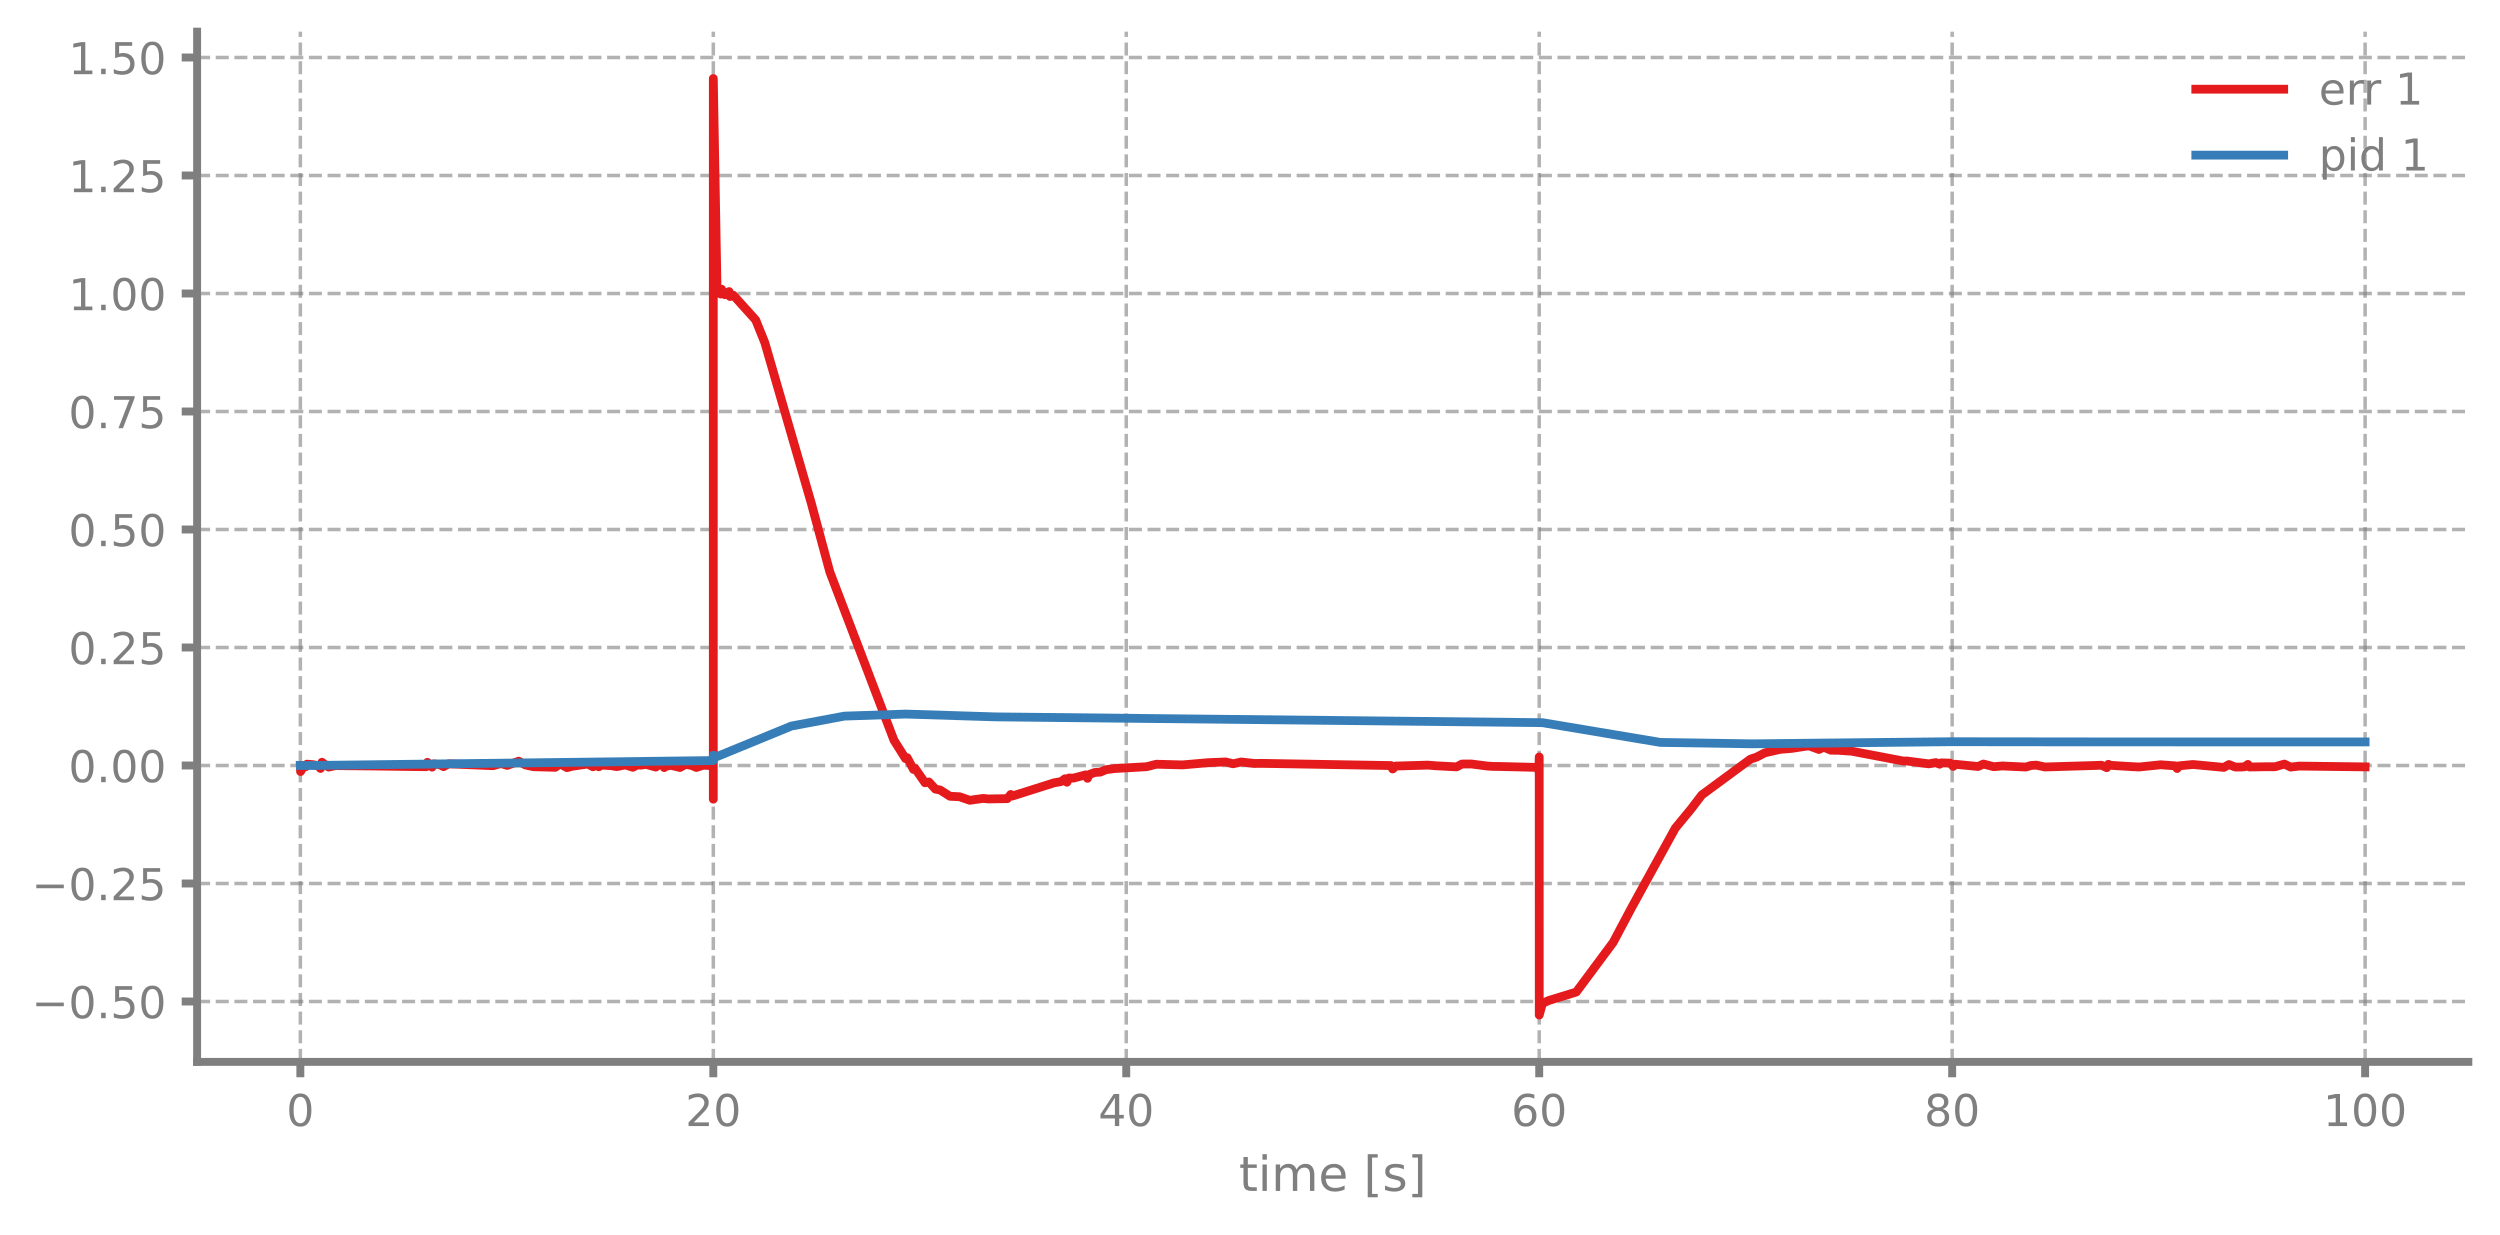
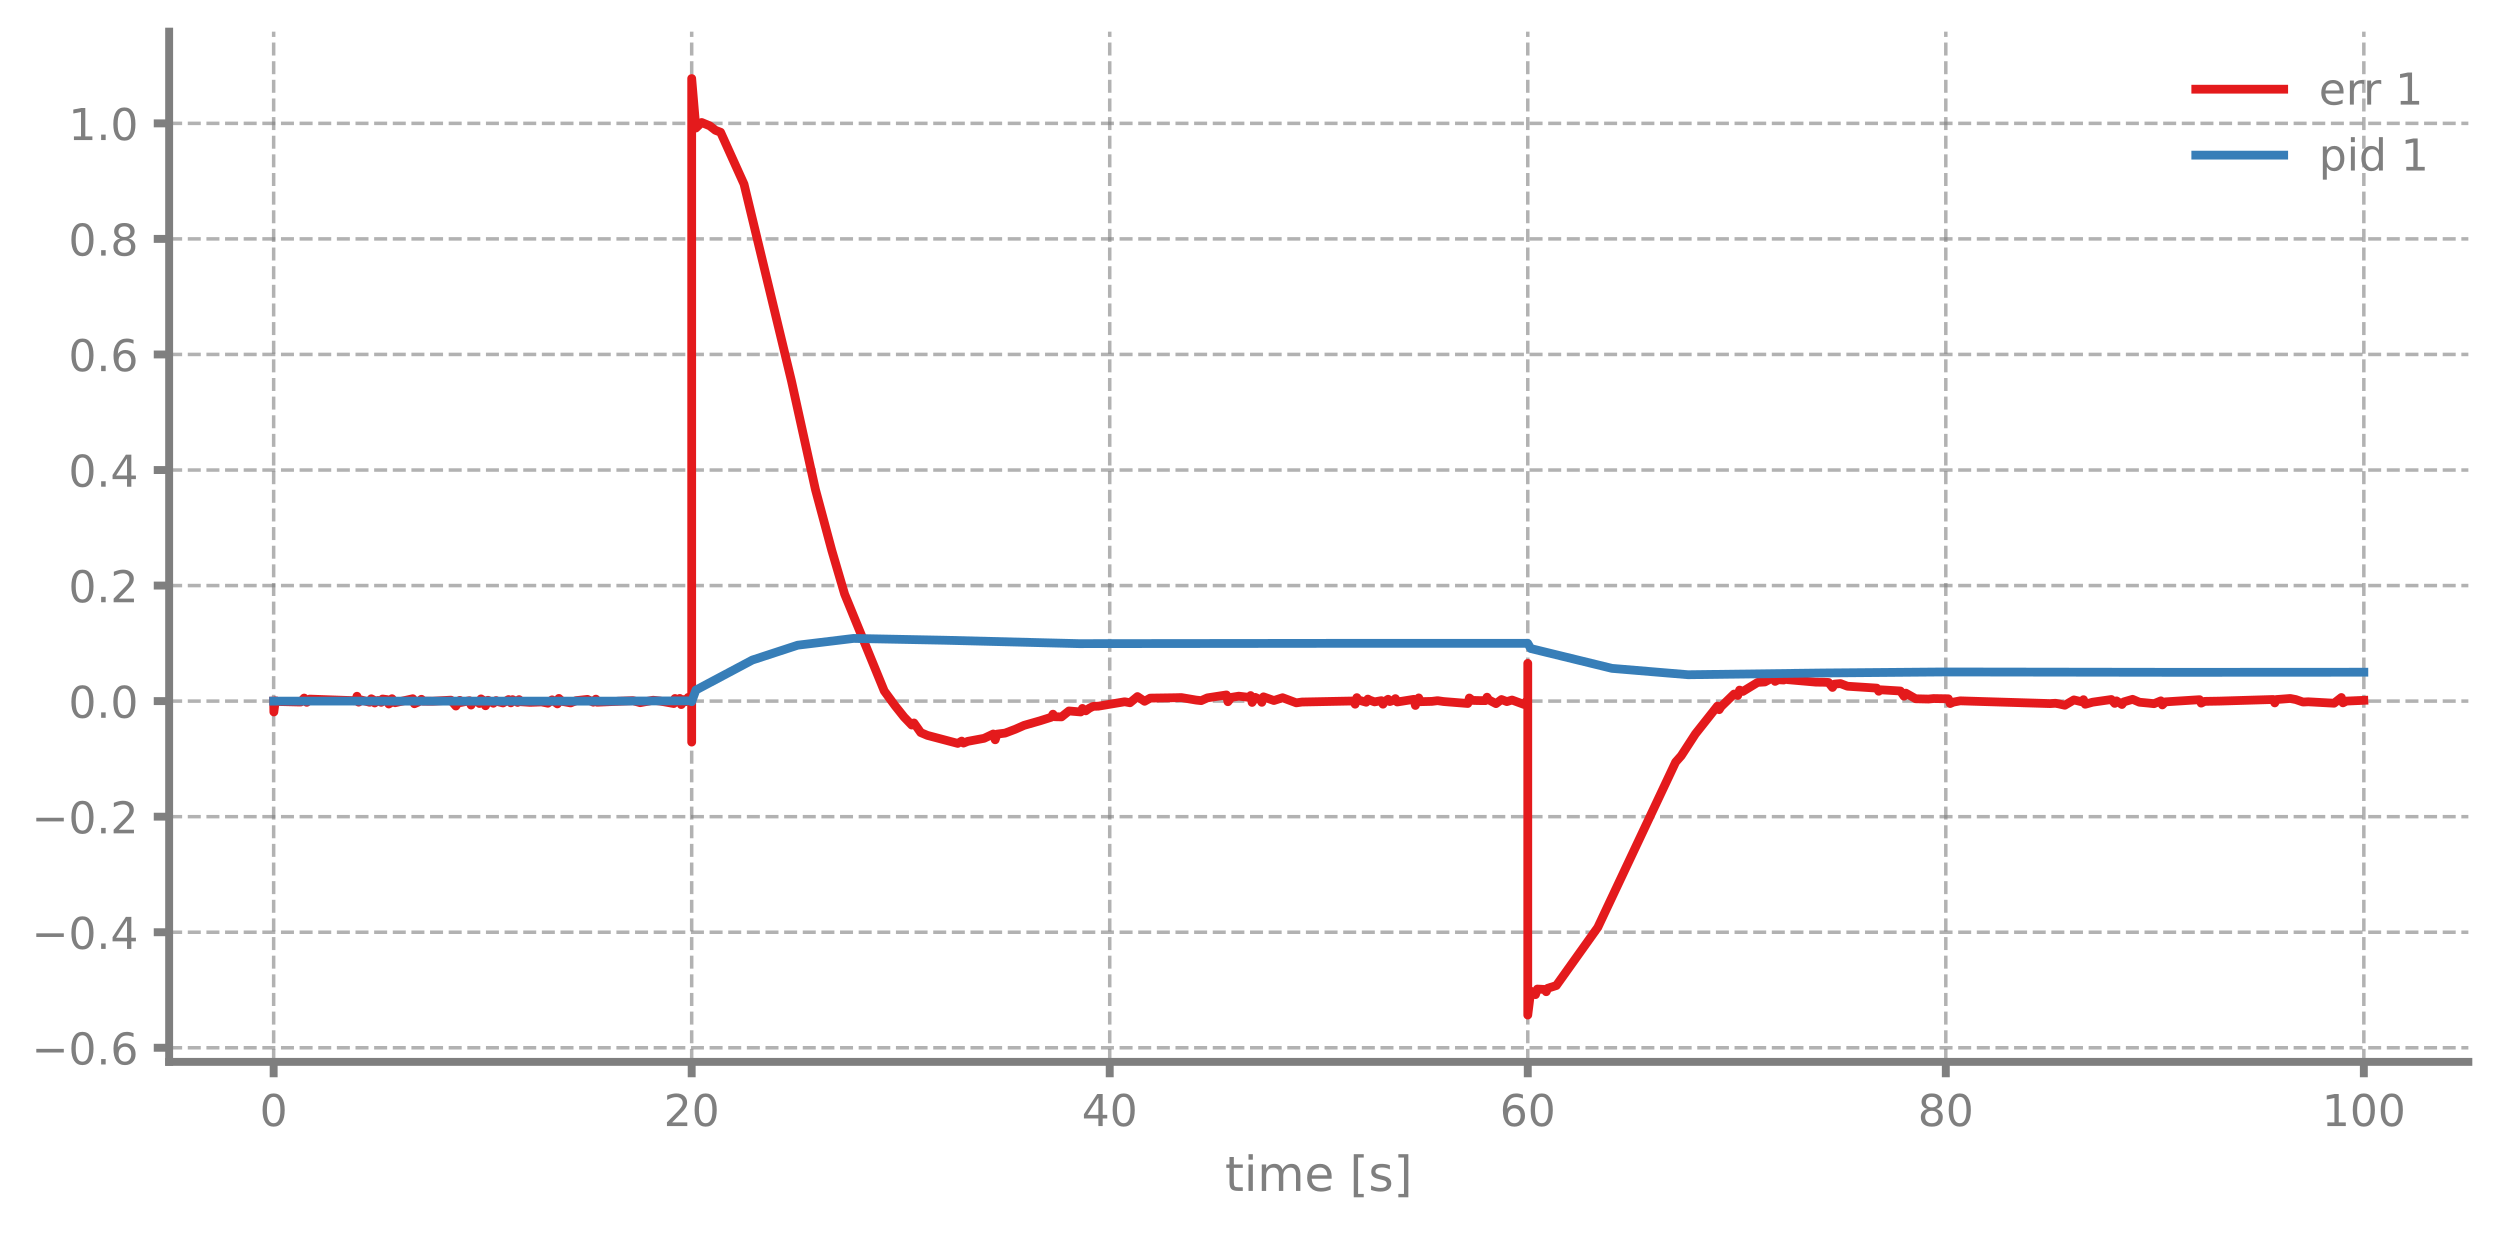
<svg xmlns="http://www.w3.org/2000/svg" xmlns:xlink="http://www.w3.org/1999/xlink" width="568.8pt" height="280.8pt" viewBox="0 0 568.8 280.8" version="1.1">
  <defs>
    <style type="text/css">*{stroke-linejoin: round; stroke-linecap: butt}</style>
  </defs>
  <g id="figure_1">
    <g id="patch_1">
      <path d="M 0 280.8  L 568.8 280.8  L 568.8 0  L 0 0  L 0 280.8  z " style="fill: none" />
    </g>
    <g id="axes_1">
      <g id="patch_2">
-         <path d="M 44.845 241.599  L 561.6 241.599  L 561.6 7.2  L 44.845 7.2  L 44.845 241.599  z " style="fill: none" />
+         <path d="M 38.483 241.599  L 561.6 241.599  L 561.6 7.2  L 38.483 7.2  L 38.483 241.599  z " style="fill: none" />
      </g>
      <g id="matplotlib.axis_1">
        <g id="xtick_1">
          <g id="line2d_1">
-             <path d="M 68.334 241.599  L 68.334 7.2  " clip-path="url(#p398277a0f1)" style="fill: none; stroke-dasharray: 2.96,1.28; stroke-dashoffset: 0; stroke: #7f7f7f; stroke-opacity: 0.6; stroke-width: 0.8" />
+             <path d="M 62.261 241.599  L 62.261 7.2  " clip-path="url(#pfda7ecf9d6)" style="fill: none; stroke-dasharray: 2.96,1.28; stroke-dashoffset: 0; stroke: #7f7f7f; stroke-opacity: 0.6; stroke-width: 0.8" />
          </g>
          <g id="line2d_2">
            <defs>
-               <path id="m1d55c87614" d="M 0 0  L 0 3.5  " style="stroke: #7f7f7f; stroke-width: 1.8" />
-             </defs>
-             <g>
-               <use xlink:href="#m1d55c87614" x="68.334" y="241.599" style="fill: #7f7f7f; stroke: #7f7f7f; stroke-width: 1.8" />
+               <path id="mf5e4d2725e" d="M 0 0  L 0 3.5  " style="stroke: #7f7f7f; stroke-width: 1.8" />
+             </defs>
+             <g>
+               <use xlink:href="#mf5e4d2725e" x="62.261" y="241.599" style="fill: #7f7f7f; stroke: #7f7f7f; stroke-width: 1.8" />
            </g>
          </g>
          <g id="text_1">
-             <g style="fill: #7f7f7f" transform="translate(65.15291 256.1968) scale(0.1 -0.1)">
+             <g style="fill: #7f7f7f" transform="translate(59.07962 256.1968) scale(0.1 -0.1)">
              <defs>
                <path id="DejaVuSans-13" d="M 2034 4250  Q 1547 4250 1301 3770  Q 1056 3291 1056 2328  Q 1056 1369 1301 889  Q 1547 409 2034 409  Q 2525 409 2770 889  Q 3016 1369 3016 2328  Q 3016 3291 2770 3770  Q 2525 4250 2034 4250  z M 2034 4750  Q 2819 4750 3233 4129  Q 3647 3509 3647 2328  Q 3647 1150 3233 529  Q 2819 -91 2034 -91  Q 1250 -91 836 529  Q 422 1150 422 2328  Q 422 3509 836 4129  Q 1250 4750 2034 4750  z " transform="scale(0.015625)" />
              </defs>
              <use xlink:href="#DejaVuSans-13" />
            </g>
          </g>
        </g>
        <g id="xtick_2">
          <g id="line2d_3">
-             <path d="M 162.29 241.599  L 162.29 7.2  " clip-path="url(#p398277a0f1)" style="fill: none; stroke-dasharray: 2.96,1.28; stroke-dashoffset: 0; stroke: #7f7f7f; stroke-opacity: 0.6; stroke-width: 0.8" />
+             <path d="M 157.373 241.599  L 157.373 7.2  " clip-path="url(#pfda7ecf9d6)" style="fill: none; stroke-dasharray: 2.96,1.28; stroke-dashoffset: 0; stroke: #7f7f7f; stroke-opacity: 0.6; stroke-width: 0.8" />
          </g>
          <g id="line2d_4">
            <g>
-               <use xlink:href="#m1d55c87614" x="162.29" y="241.599" style="fill: #7f7f7f; stroke: #7f7f7f; stroke-width: 1.8" />
+               <use xlink:href="#mf5e4d2725e" x="157.373" y="241.599" style="fill: #7f7f7f; stroke: #7f7f7f; stroke-width: 1.8" />
            </g>
          </g>
          <g id="text_2">
-             <g style="fill: #7f7f7f" transform="translate(155.9271 256.1968) scale(0.1 -0.1)">
+             <g style="fill: #7f7f7f" transform="translate(151.0106 256.1968) scale(0.1 -0.1)">
              <defs>
                <path id="DejaVuSans-15" d="M 1228 531  L 3431 531  L 3431 0  L 469 0  L 469 531  Q 828 903 1448 1529  Q 2069 2156 2228 2338  Q 2531 2678 2651 2914  Q 2772 3150 2772 3378  Q 2772 3750 2511 3984  Q 2250 4219 1831 4219  Q 1534 4219 1204 4116  Q 875 4013 500 3803  L 500 4441  Q 881 4594 1212 4672  Q 1544 4750 1819 4750  Q 2544 4750 2975 4387  Q 3406 4025 3406 3419  Q 3406 3131 3298 2873  Q 3191 2616 2906 2266  Q 2828 2175 2409 1742  Q 1991 1309 1228 531  z " transform="scale(0.015625)" />
              </defs>
              <use xlink:href="#DejaVuSans-15" />
              <use xlink:href="#DejaVuSans-13" transform="translate(63.625 0)" />
            </g>
          </g>
        </g>
        <g id="xtick_3">
          <g id="line2d_5">
-             <path d="M 256.245 241.599  L 256.245 7.2  " clip-path="url(#p398277a0f1)" style="fill: none; stroke-dasharray: 2.96,1.28; stroke-dashoffset: 0; stroke: #7f7f7f; stroke-opacity: 0.6; stroke-width: 0.8" />
+             <path d="M 252.485 241.599  L 252.485 7.2  " clip-path="url(#pfda7ecf9d6)" style="fill: none; stroke-dasharray: 2.96,1.28; stroke-dashoffset: 0; stroke: #7f7f7f; stroke-opacity: 0.6; stroke-width: 0.8" />
          </g>
          <g id="line2d_6">
            <g>
-               <use xlink:href="#m1d55c87614" x="256.245" y="241.599" style="fill: #7f7f7f; stroke: #7f7f7f; stroke-width: 1.8" />
+               <use xlink:href="#mf5e4d2725e" x="252.485" y="241.599" style="fill: #7f7f7f; stroke: #7f7f7f; stroke-width: 1.8" />
            </g>
          </g>
          <g id="text_3">
-             <g style="fill: #7f7f7f" transform="translate(249.8825 256.1968) scale(0.1 -0.1)">
+             <g style="fill: #7f7f7f" transform="translate(246.1228 256.1968) scale(0.1 -0.1)">
              <defs>
                <path id="DejaVuSans-17" d="M 2419 4116  L 825 1625  L 2419 1625  L 2419 4116  z M 2253 4666  L 3047 4666  L 3047 1625  L 3713 1625  L 3713 1100  L 3047 1100  L 3047 0  L 2419 0  L 2419 1100  L 313 1100  L 313 1709  L 2253 4666  z " transform="scale(0.015625)" />
              </defs>
              <use xlink:href="#DejaVuSans-17" />
              <use xlink:href="#DejaVuSans-13" transform="translate(63.625 0)" />
            </g>
          </g>
        </g>
        <g id="xtick_4">
          <g id="line2d_7">
-             <path d="M 350.2 241.599  L 350.2 7.2  " clip-path="url(#p398277a0f1)" style="fill: none; stroke-dasharray: 2.96,1.28; stroke-dashoffset: 0; stroke: #7f7f7f; stroke-opacity: 0.6; stroke-width: 0.8" />
+             <path d="M 347.598 241.599  L 347.598 7.2  " clip-path="url(#pfda7ecf9d6)" style="fill: none; stroke-dasharray: 2.96,1.28; stroke-dashoffset: 0; stroke: #7f7f7f; stroke-opacity: 0.6; stroke-width: 0.8" />
          </g>
          <g id="line2d_8">
            <g>
-               <use xlink:href="#m1d55c87614" x="350.2" y="241.599" style="fill: #7f7f7f; stroke: #7f7f7f; stroke-width: 1.8" />
+               <use xlink:href="#mf5e4d2725e" x="347.598" y="241.599" style="fill: #7f7f7f; stroke: #7f7f7f; stroke-width: 1.8" />
            </g>
          </g>
          <g id="text_4">
-             <g style="fill: #7f7f7f" transform="translate(343.8379 256.1968) scale(0.1 -0.1)">
+             <g style="fill: #7f7f7f" transform="translate(341.235 256.1968) scale(0.1 -0.1)">
              <defs>
                <path id="DejaVuSans-19" d="M 2113 2584  Q 1688 2584 1439 2293  Q 1191 2003 1191 1497  Q 1191 994 1439 701  Q 1688 409 2113 409  Q 2538 409 2786 701  Q 3034 994 3034 1497  Q 3034 2003 2786 2293  Q 2538 2584 2113 2584  z M 3366 4563  L 3366 3988  Q 3128 4100 2886 4159  Q 2644 4219 2406 4219  Q 1781 4219 1451 3797  Q 1122 3375 1075 2522  Q 1259 2794 1537 2939  Q 1816 3084 2150 3084  Q 2853 3084 3261 2657  Q 3669 2231 3669 1497  Q 3669 778 3244 343  Q 2819 -91 2113 -91  Q 1303 -91 875 529  Q 447 1150 447 2328  Q 447 3434 972 4092  Q 1497 4750 2381 4750  Q 2619 4750 2861 4703  Q 3103 4656 3366 4563  z " transform="scale(0.015625)" />
              </defs>
              <use xlink:href="#DejaVuSans-19" />
              <use xlink:href="#DejaVuSans-13" transform="translate(63.625 0)" />
            </g>
          </g>
        </g>
        <g id="xtick_5">
          <g id="line2d_9">
-             <path d="M 444.156 241.599  L 444.156 7.2  " clip-path="url(#p398277a0f1)" style="fill: none; stroke-dasharray: 2.96,1.28; stroke-dashoffset: 0; stroke: #7f7f7f; stroke-opacity: 0.6; stroke-width: 0.8" />
+             <path d="M 442.71 241.599  L 442.71 7.2  " clip-path="url(#pfda7ecf9d6)" style="fill: none; stroke-dasharray: 2.96,1.28; stroke-dashoffset: 0; stroke: #7f7f7f; stroke-opacity: 0.6; stroke-width: 0.8" />
          </g>
          <g id="line2d_10">
            <g>
-               <use xlink:href="#m1d55c87614" x="444.156" y="241.599" style="fill: #7f7f7f; stroke: #7f7f7f; stroke-width: 1.8" />
+               <use xlink:href="#mf5e4d2725e" x="442.71" y="241.599" style="fill: #7f7f7f; stroke: #7f7f7f; stroke-width: 1.8" />
            </g>
          </g>
          <g id="text_5">
-             <g style="fill: #7f7f7f" transform="translate(437.7933 256.1968) scale(0.1 -0.1)">
+             <g style="fill: #7f7f7f" transform="translate(436.3472 256.1968) scale(0.1 -0.1)">
              <defs>
                <path id="DejaVuSans-1b" d="M 2034 2216  Q 1584 2216 1326 1975  Q 1069 1734 1069 1313  Q 1069 891 1326 650  Q 1584 409 2034 409  Q 2484 409 2743 651  Q 3003 894 3003 1313  Q 3003 1734 2745 1975  Q 2488 2216 2034 2216  z M 1403 2484  Q 997 2584 770 2862  Q 544 3141 544 3541  Q 544 4100 942 4425  Q 1341 4750 2034 4750  Q 2731 4750 3128 4425  Q 3525 4100 3525 3541  Q 3525 3141 3298 2862  Q 3072 2584 2669 2484  Q 3125 2378 3379 2068  Q 3634 1759 3634 1313  Q 3634 634 3220 271  Q 2806 -91 2034 -91  Q 1263 -91 848 271  Q 434 634 434 1313  Q 434 1759 690 2068  Q 947 2378 1403 2484  z M 1172 3481  Q 1172 3119 1398 2916  Q 1625 2713 2034 2713  Q 2441 2713 2670 2916  Q 2900 3119 2900 3481  Q 2900 3844 2670 4047  Q 2441 4250 2034 4250  Q 1625 4250 1398 4047  Q 1172 3844 1172 3481  z " transform="scale(0.015625)" />
              </defs>
              <use xlink:href="#DejaVuSans-1b" />
              <use xlink:href="#DejaVuSans-13" transform="translate(63.625 0)" />
            </g>
          </g>
        </g>
        <g id="xtick_6">
          <g id="line2d_11">
-             <path d="M 538.111 241.599  L 538.111 7.2  " clip-path="url(#p398277a0f1)" style="fill: none; stroke-dasharray: 2.96,1.28; stroke-dashoffset: 0; stroke: #7f7f7f; stroke-opacity: 0.6; stroke-width: 0.8" />
+             <path d="M 537.822 241.599  L 537.822 7.2  " clip-path="url(#pfda7ecf9d6)" style="fill: none; stroke-dasharray: 2.96,1.28; stroke-dashoffset: 0; stroke: #7f7f7f; stroke-opacity: 0.6; stroke-width: 0.8" />
          </g>
          <g id="line2d_12">
            <g>
-               <use xlink:href="#m1d55c87614" x="538.111" y="241.599" style="fill: #7f7f7f; stroke: #7f7f7f; stroke-width: 1.8" />
+               <use xlink:href="#mf5e4d2725e" x="537.822" y="241.599" style="fill: #7f7f7f; stroke: #7f7f7f; stroke-width: 1.8" />
            </g>
          </g>
          <g id="text_6">
-             <g style="fill: #7f7f7f" transform="translate(528.5674 256.1968) scale(0.1 -0.1)">
+             <g style="fill: #7f7f7f" transform="translate(528.2782 256.1968) scale(0.1 -0.1)">
              <defs>
                <path id="DejaVuSans-14" d="M 794 531  L 1825 531  L 1825 4091  L 703 3866  L 703 4441  L 1819 4666  L 2450 4666  L 2450 531  L 3481 531  L 3481 0  L 794 0  L 794 531  z " transform="scale(0.015625)" />
              </defs>
              <use xlink:href="#DejaVuSans-14" />
              <use xlink:href="#DejaVuSans-13" transform="translate(63.625 0)" />
              <use xlink:href="#DejaVuSans-13" transform="translate(127.25 0)" />
            </g>
          </g>
        </g>
        <g id="text_7">
-           <g style="fill: #7f7f7f" transform="translate(281.8921 270.9574) scale(0.11 -0.11)">
+           <g style="fill: #7f7f7f" transform="translate(278.7109 270.9574) scale(0.11 -0.11)">
            <defs>
              <path id="DejaVuSans-57" d="M 1172 4494  L 1172 3500  L 2356 3500  L 2356 3053  L 1172 3053  L 1172 1153  Q 1172 725 1289 603  Q 1406 481 1766 481  L 2356 481  L 2356 0  L 1766 0  Q 1100 0 847 248  Q 594 497 594 1153  L 594 3053  L 172 3053  L 172 3500  L 594 3500  L 594 4494  L 1172 4494  z " transform="scale(0.015625)" />
              <path id="DejaVuSans-4c" d="M 603 3500  L 1178 3500  L 1178 0  L 603 0  L 603 3500  z M 603 4863  L 1178 4863  L 1178 4134  L 603 4134  L 603 4863  z " transform="scale(0.015625)" />
              <path id="DejaVuSans-50" d="M 3328 2828  Q 3544 3216 3844 3400  Q 4144 3584 4550 3584  Q 5097 3584 5394 3201  Q 5691 2819 5691 2113  L 5691 0  L 5113 0  L 5113 2094  Q 5113 2597 4934 2840  Q 4756 3084 4391 3084  Q 3944 3084 3684 2787  Q 3425 2491 3425 1978  L 3425 0  L 2847 0  L 2847 2094  Q 2847 2600 2669 2842  Q 2491 3084 2119 3084  Q 1678 3084 1418 2786  Q 1159 2488 1159 1978  L 1159 0  L 581 0  L 581 3500  L 1159 3500  L 1159 2956  Q 1356 3278 1631 3431  Q 1906 3584 2284 3584  Q 2666 3584 2933 3390  Q 3200 3197 3328 2828  z " transform="scale(0.015625)" />
              <path id="DejaVuSans-48" d="M 3597 1894  L 3597 1613  L 953 1613  Q 991 1019 1311 708  Q 1631 397 2203 397  Q 2534 397 2845 478  Q 3156 559 3463 722  L 3463 178  Q 3153 47 2828 -22  Q 2503 -91 2169 -91  Q 1331 -91 842 396  Q 353 884 353 1716  Q 353 2575 817 3079  Q 1281 3584 2069 3584  Q 2775 3584 3186 3129  Q 3597 2675 3597 1894  z M 3022 2063  Q 3016 2534 2758 2815  Q 2500 3097 2075 3097  Q 1594 3097 1305 2825  Q 1016 2553 972 2059  L 3022 2063  z " transform="scale(0.015625)" />
              <path id="DejaVuSans-3" transform="scale(0.015625)" />
              <path id="DejaVuSans-3e" d="M 550 4863  L 1875 4863  L 1875 4416  L 1125 4416  L 1125 -397  L 1875 -397  L 1875 -844  L 550 -844  L 550 4863  z " transform="scale(0.015625)" />
              <path id="DejaVuSans-56" d="M 2834 3397  L 2834 2853  Q 2591 2978 2328 3040  Q 2066 3103 1784 3103  Q 1356 3103 1142 2972  Q 928 2841 928 2578  Q 928 2378 1081 2264  Q 1234 2150 1697 2047  L 1894 2003  Q 2506 1872 2764 1633  Q 3022 1394 3022 966  Q 3022 478 2636 193  Q 2250 -91 1575 -91  Q 1294 -91 989 -36  Q 684 19 347 128  L 347 722  Q 666 556 975 473  Q 1284 391 1588 391  Q 1994 391 2212 530  Q 2431 669 2431 922  Q 2431 1156 2273 1281  Q 2116 1406 1581 1522  L 1381 1569  Q 847 1681 609 1914  Q 372 2147 372 2553  Q 372 3047 722 3315  Q 1072 3584 1716 3584  Q 2034 3584 2315 3537  Q 2597 3491 2834 3397  z " transform="scale(0.015625)" />
              <path id="DejaVuSans-40" d="M 1947 4863  L 1947 -844  L 622 -844  L 622 -397  L 1369 -397  L 1369 4416  L 622 4416  L 622 4863  L 1947 4863  z " transform="scale(0.015625)" />
            </defs>
            <use xlink:href="#DejaVuSans-57" />
            <use xlink:href="#DejaVuSans-4c" transform="translate(39.20312 0)" />
            <use xlink:href="#DejaVuSans-50" transform="translate(66.98438 0)" />
            <use xlink:href="#DejaVuSans-48" transform="translate(164.3906 0)" />
            <use xlink:href="#DejaVuSans-3" transform="translate(225.9219 0)" />
            <use xlink:href="#DejaVuSans-3e" transform="translate(257.7031 0)" />
            <use xlink:href="#DejaVuSans-56" transform="translate(296.7188 0)" />
            <use xlink:href="#DejaVuSans-40" transform="translate(348.8125 0)" />
          </g>
        </g>
      </g>
      <g id="matplotlib.axis_2">
        <g id="ytick_1">
          <g id="line2d_13">
-             <path d="M 44.845 227.859  L 561.6 227.859  " clip-path="url(#p398277a0f1)" style="fill: none; stroke-dasharray: 2.96,1.28; stroke-dashoffset: 0; stroke: #7f7f7f; stroke-opacity: 0.6; stroke-width: 0.8" />
+             <path d="M 38.483 238.389  L 561.6 238.389  " clip-path="url(#pfda7ecf9d6)" style="fill: none; stroke-dasharray: 2.96,1.28; stroke-dashoffset: 0; stroke: #7f7f7f; stroke-opacity: 0.6; stroke-width: 0.8" />
          </g>
          <g id="line2d_14">
            <defs>
-               <path id="m8a82f42b4e" d="M 0 0  L -3.5 0  " style="stroke: #7f7f7f; stroke-width: 1.8" />
-             </defs>
-             <g>
-               <use xlink:href="#m8a82f42b4e" x="44.845" y="227.859" style="fill: #7f7f7f; stroke: #7f7f7f; stroke-width: 1.8" />
+               <path id="me8e27a2488" d="M 0 0  L -3.5 0  " style="stroke: #7f7f7f; stroke-width: 1.8" />
+             </defs>
+             <g>
+               <use xlink:href="#me8e27a2488" x="38.483" y="238.389" style="fill: #7f7f7f; stroke: #7f7f7f; stroke-width: 1.8" />
            </g>
          </g>
          <g id="text_8">
-             <g style="fill: #7f7f7f" transform="translate(7.2 231.6582) scale(0.1 -0.1)">
+             <g style="fill: #7f7f7f" transform="translate(7.2 242.1876) scale(0.1 -0.1)">
              <defs>
                <path id="DejaVuSans-c9c" d="M 678 2272  L 4684 2272  L 4684 1741  L 678 1741  L 678 2272  z " transform="scale(0.015625)" />
                <path id="DejaVuSans-11" d="M 684 794  L 1344 794  L 1344 0  L 684 0  L 684 794  z " transform="scale(0.015625)" />
-                 <path id="DejaVuSans-18" d="M 691 4666  L 3169 4666  L 3169 4134  L 1269 4134  L 1269 2991  Q 1406 3038 1543 3061  Q 1681 3084 1819 3084  Q 2600 3084 3056 2656  Q 3513 2228 3513 1497  Q 3513 744 3044 326  Q 2575 -91 1722 -91  Q 1428 -91 1123 -41  Q 819 9 494 109  L 494 744  Q 775 591 1075 516  Q 1375 441 1709 441  Q 2250 441 2565 725  Q 2881 1009 2881 1497  Q 2881 1984 2565 2268  Q 2250 2553 1709 2553  Q 1456 2553 1204 2497  Q 953 2441 691 2322  L 691 4666  z " transform="scale(0.015625)" />
              </defs>
              <use xlink:href="#DejaVuSans-c9c" />
              <use xlink:href="#DejaVuSans-13" transform="translate(83.79688 0)" />
              <use xlink:href="#DejaVuSans-11" transform="translate(147.4219 0)" />
-               <use xlink:href="#DejaVuSans-18" transform="translate(179.2031 0)" />
-               <use xlink:href="#DejaVuSans-13" transform="translate(242.8281 0)" />
+               <use xlink:href="#DejaVuSans-19" transform="translate(179.2031 0)" />
            </g>
          </g>
        </g>
        <g id="ytick_2">
          <g id="line2d_15">
-             <path d="M 44.845 201.012  L 561.6 201.012  " clip-path="url(#p398277a0f1)" style="fill: none; stroke-dasharray: 2.96,1.28; stroke-dashoffset: 0; stroke: #7f7f7f; stroke-opacity: 0.6; stroke-width: 0.8" />
+             <path d="M 38.483 212.098  L 561.6 212.098  " clip-path="url(#pfda7ecf9d6)" style="fill: none; stroke-dasharray: 2.96,1.28; stroke-dashoffset: 0; stroke: #7f7f7f; stroke-opacity: 0.6; stroke-width: 0.8" />
          </g>
          <g id="line2d_16">
            <g>
-               <use xlink:href="#m8a82f42b4e" x="44.845" y="201.012" style="fill: #7f7f7f; stroke: #7f7f7f; stroke-width: 1.8" />
+               <use xlink:href="#me8e27a2488" x="38.483" y="212.098" style="fill: #7f7f7f; stroke: #7f7f7f; stroke-width: 1.8" />
            </g>
          </g>
          <g id="text_9">
-             <g style="fill: #7f7f7f" transform="translate(7.2 204.8105) scale(0.1 -0.1)">
+             <g style="fill: #7f7f7f" transform="translate(7.2 215.8972) scale(0.1 -0.1)">
+               <use xlink:href="#DejaVuSans-c9c" />
+               <use xlink:href="#DejaVuSans-13" transform="translate(83.79688 0)" />
+               <use xlink:href="#DejaVuSans-11" transform="translate(147.4219 0)" />
+               <use xlink:href="#DejaVuSans-17" transform="translate(179.2031 0)" />
+             </g>
+           </g>
+         </g>
+         <g id="ytick_3">
+           <g id="line2d_17">
+             <path d="M 38.483 185.808  L 561.6 185.808  " clip-path="url(#pfda7ecf9d6)" style="fill: none; stroke-dasharray: 2.96,1.28; stroke-dashoffset: 0; stroke: #7f7f7f; stroke-opacity: 0.6; stroke-width: 0.8" />
+           </g>
+           <g id="line2d_18">
+             <g>
+               <use xlink:href="#me8e27a2488" x="38.483" y="185.808" style="fill: #7f7f7f; stroke: #7f7f7f; stroke-width: 1.8" />
+             </g>
+           </g>
+           <g id="text_10">
+             <g style="fill: #7f7f7f" transform="translate(7.2 189.6067) scale(0.1 -0.1)">
              <use xlink:href="#DejaVuSans-c9c" />
              <use xlink:href="#DejaVuSans-13" transform="translate(83.79688 0)" />
              <use xlink:href="#DejaVuSans-11" transform="translate(147.4219 0)" />
              <use xlink:href="#DejaVuSans-15" transform="translate(179.2031 0)" />
-               <use xlink:href="#DejaVuSans-18" transform="translate(242.8281 0)" />
-             </g>
-           </g>
-         </g>
-         <g id="ytick_3">
-           <g id="line2d_17">
-             <path d="M 44.845 174.164  L 561.6 174.164  " clip-path="url(#p398277a0f1)" style="fill: none; stroke-dasharray: 2.96,1.28; stroke-dashoffset: 0; stroke: #7f7f7f; stroke-opacity: 0.6; stroke-width: 0.8" />
-           </g>
-           <g id="line2d_18">
-             <g>
-               <use xlink:href="#m8a82f42b4e" x="44.845" y="174.164" style="fill: #7f7f7f; stroke: #7f7f7f; stroke-width: 1.8" />
-             </g>
-           </g>
-           <g id="text_10">
-             <g style="fill: #7f7f7f" transform="translate(15.57969 177.9628) scale(0.1 -0.1)">
-               <use xlink:href="#DejaVuSans-13" />
-               <use xlink:href="#DejaVuSans-11" transform="translate(63.625 0)" />
-               <use xlink:href="#DejaVuSans-13" transform="translate(95.40625 0)" />
-               <use xlink:href="#DejaVuSans-13" transform="translate(159.0312 0)" />
            </g>
          </g>
        </g>
        <g id="ytick_4">
          <g id="line2d_19">
-             <path d="M 44.845 147.316  L 561.6 147.316  " clip-path="url(#p398277a0f1)" style="fill: none; stroke-dasharray: 2.96,1.28; stroke-dashoffset: 0; stroke: #7f7f7f; stroke-opacity: 0.6; stroke-width: 0.8" />
+             <path d="M 38.483 159.517  L 561.6 159.517  " clip-path="url(#pfda7ecf9d6)" style="fill: none; stroke-dasharray: 2.96,1.28; stroke-dashoffset: 0; stroke: #7f7f7f; stroke-opacity: 0.6; stroke-width: 0.8" />
          </g>
          <g id="line2d_20">
            <g>
-               <use xlink:href="#m8a82f42b4e" x="44.845" y="147.316" style="fill: #7f7f7f; stroke: #7f7f7f; stroke-width: 1.8" />
+               <use xlink:href="#me8e27a2488" x="38.483" y="159.517" style="fill: #7f7f7f; stroke: #7f7f7f; stroke-width: 1.8" />
            </g>
          </g>
          <g id="text_11">
-             <g style="fill: #7f7f7f" transform="translate(15.57969 151.1151) scale(0.1 -0.1)">
-               <use xlink:href="#DejaVuSans-13" />
-               <use xlink:href="#DejaVuSans-11" transform="translate(63.625 0)" />
-               <use xlink:href="#DejaVuSans-15" transform="translate(95.40625 0)" />
-               <use xlink:href="#DejaVuSans-18" transform="translate(159.0312 0)" />
+             <g style="fill: #7f7f7f" transform="translate(15.57969 163.3163) scale(0.1 -0.1)">
+               <use xlink:href="#DejaVuSans-13" />
+               <use xlink:href="#DejaVuSans-11" transform="translate(63.625 0)" />
+               <use xlink:href="#DejaVuSans-13" transform="translate(95.40625 0)" />
            </g>
          </g>
        </g>
        <g id="ytick_5">
          <g id="line2d_21">
-             <path d="M 44.845 120.469  L 561.6 120.469  " clip-path="url(#p398277a0f1)" style="fill: none; stroke-dasharray: 2.96,1.28; stroke-dashoffset: 0; stroke: #7f7f7f; stroke-opacity: 0.6; stroke-width: 0.8" />
+             <path d="M 38.483 133.227  L 561.6 133.227  " clip-path="url(#pfda7ecf9d6)" style="fill: none; stroke-dasharray: 2.96,1.28; stroke-dashoffset: 0; stroke: #7f7f7f; stroke-opacity: 0.6; stroke-width: 0.8" />
          </g>
          <g id="line2d_22">
            <g>
-               <use xlink:href="#m8a82f42b4e" x="44.845" y="120.469" style="fill: #7f7f7f; stroke: #7f7f7f; stroke-width: 1.8" />
+               <use xlink:href="#me8e27a2488" x="38.483" y="133.227" style="fill: #7f7f7f; stroke: #7f7f7f; stroke-width: 1.8" />
            </g>
          </g>
          <g id="text_12">
-             <g style="fill: #7f7f7f" transform="translate(15.57969 124.2674) scale(0.1 -0.1)">
-               <use xlink:href="#DejaVuSans-13" />
-               <use xlink:href="#DejaVuSans-11" transform="translate(63.625 0)" />
-               <use xlink:href="#DejaVuSans-18" transform="translate(95.40625 0)" />
-               <use xlink:href="#DejaVuSans-13" transform="translate(159.0312 0)" />
+             <g style="fill: #7f7f7f" transform="translate(15.57969 137.0259) scale(0.1 -0.1)">
+               <use xlink:href="#DejaVuSans-13" />
+               <use xlink:href="#DejaVuSans-11" transform="translate(63.625 0)" />
+               <use xlink:href="#DejaVuSans-15" transform="translate(95.40625 0)" />
            </g>
          </g>
        </g>
        <g id="ytick_6">
          <g id="line2d_23">
-             <path d="M 44.845 93.621  L 561.6 93.621  " clip-path="url(#p398277a0f1)" style="fill: none; stroke-dasharray: 2.96,1.28; stroke-dashoffset: 0; stroke: #7f7f7f; stroke-opacity: 0.6; stroke-width: 0.8" />
+             <path d="M 38.483 106.937  L 561.6 106.937  " clip-path="url(#pfda7ecf9d6)" style="fill: none; stroke-dasharray: 2.96,1.28; stroke-dashoffset: 0; stroke: #7f7f7f; stroke-opacity: 0.6; stroke-width: 0.8" />
          </g>
          <g id="line2d_24">
            <g>
-               <use xlink:href="#m8a82f42b4e" x="44.845" y="93.621" style="fill: #7f7f7f; stroke: #7f7f7f; stroke-width: 1.8" />
+               <use xlink:href="#me8e27a2488" x="38.483" y="106.937" style="fill: #7f7f7f; stroke: #7f7f7f; stroke-width: 1.8" />
            </g>
          </g>
          <g id="text_13">
-             <g style="fill: #7f7f7f" transform="translate(15.57969 97.41974) scale(0.1 -0.1)">
-               <defs>
-                 <path id="DejaVuSans-1a" d="M 525 4666  L 3525 4666  L 3525 4397  L 1831 0  L 1172 0  L 2766 4134  L 525 4134  L 525 4666  z " transform="scale(0.015625)" />
-               </defs>
-               <use xlink:href="#DejaVuSans-13" />
-               <use xlink:href="#DejaVuSans-11" transform="translate(63.625 0)" />
-               <use xlink:href="#DejaVuSans-1a" transform="translate(95.40625 0)" />
-               <use xlink:href="#DejaVuSans-18" transform="translate(159.0312 0)" />
+             <g style="fill: #7f7f7f" transform="translate(15.57969 110.7355) scale(0.1 -0.1)">
+               <use xlink:href="#DejaVuSans-13" />
+               <use xlink:href="#DejaVuSans-11" transform="translate(63.625 0)" />
+               <use xlink:href="#DejaVuSans-17" transform="translate(95.40625 0)" />
            </g>
          </g>
        </g>
        <g id="ytick_7">
          <g id="line2d_25">
-             <path d="M 44.845 66.773  L 561.6 66.773  " clip-path="url(#p398277a0f1)" style="fill: none; stroke-dasharray: 2.96,1.28; stroke-dashoffset: 0; stroke: #7f7f7f; stroke-opacity: 0.6; stroke-width: 0.8" />
+             <path d="M 38.483 80.646  L 561.6 80.646  " clip-path="url(#pfda7ecf9d6)" style="fill: none; stroke-dasharray: 2.96,1.28; stroke-dashoffset: 0; stroke: #7f7f7f; stroke-opacity: 0.6; stroke-width: 0.8" />
          </g>
          <g id="line2d_26">
            <g>
-               <use xlink:href="#m8a82f42b4e" x="44.845" y="66.773" style="fill: #7f7f7f; stroke: #7f7f7f; stroke-width: 1.8" />
+               <use xlink:href="#me8e27a2488" x="38.483" y="80.646" style="fill: #7f7f7f; stroke: #7f7f7f; stroke-width: 1.8" />
            </g>
          </g>
          <g id="text_14">
-             <g style="fill: #7f7f7f" transform="translate(15.57969 70.57206) scale(0.1 -0.1)">
-               <use xlink:href="#DejaVuSans-14" />
-               <use xlink:href="#DejaVuSans-11" transform="translate(63.625 0)" />
-               <use xlink:href="#DejaVuSans-13" transform="translate(95.40625 0)" />
-               <use xlink:href="#DejaVuSans-13" transform="translate(159.0312 0)" />
+             <g style="fill: #7f7f7f" transform="translate(15.57969 84.44502) scale(0.1 -0.1)">
+               <use xlink:href="#DejaVuSans-13" />
+               <use xlink:href="#DejaVuSans-11" transform="translate(63.625 0)" />
+               <use xlink:href="#DejaVuSans-19" transform="translate(95.40625 0)" />
            </g>
          </g>
        </g>
        <g id="ytick_8">
          <g id="line2d_27">
-             <path d="M 44.845 39.926  L 561.6 39.926  " clip-path="url(#p398277a0f1)" style="fill: none; stroke-dasharray: 2.96,1.28; stroke-dashoffset: 0; stroke: #7f7f7f; stroke-opacity: 0.6; stroke-width: 0.8" />
+             <path d="M 38.483 54.356  L 561.6 54.356  " clip-path="url(#pfda7ecf9d6)" style="fill: none; stroke-dasharray: 2.96,1.28; stroke-dashoffset: 0; stroke: #7f7f7f; stroke-opacity: 0.6; stroke-width: 0.8" />
          </g>
          <g id="line2d_28">
            <g>
-               <use xlink:href="#m8a82f42b4e" x="44.845" y="39.926" style="fill: #7f7f7f; stroke: #7f7f7f; stroke-width: 1.8" />
+               <use xlink:href="#me8e27a2488" x="38.483" y="54.356" style="fill: #7f7f7f; stroke: #7f7f7f; stroke-width: 1.8" />
            </g>
          </g>
          <g id="text_15">
-             <g style="fill: #7f7f7f" transform="translate(15.57969 43.72438) scale(0.1 -0.1)">
-               <use xlink:href="#DejaVuSans-14" />
-               <use xlink:href="#DejaVuSans-11" transform="translate(63.625 0)" />
-               <use xlink:href="#DejaVuSans-15" transform="translate(95.40625 0)" />
-               <use xlink:href="#DejaVuSans-18" transform="translate(159.0312 0)" />
+             <g style="fill: #7f7f7f" transform="translate(15.57969 58.15458) scale(0.1 -0.1)">
+               <use xlink:href="#DejaVuSans-13" />
+               <use xlink:href="#DejaVuSans-11" transform="translate(63.625 0)" />
+               <use xlink:href="#DejaVuSans-1b" transform="translate(95.40625 0)" />
            </g>
          </g>
        </g>
        <g id="ytick_9">
          <g id="line2d_29">
-             <path d="M 44.845 13.078  L 561.6 13.078  " clip-path="url(#p398277a0f1)" style="fill: none; stroke-dasharray: 2.96,1.28; stroke-dashoffset: 0; stroke: #7f7f7f; stroke-opacity: 0.6; stroke-width: 0.8" />
+             <path d="M 38.483 28.065  L 561.6 28.065  " clip-path="url(#pfda7ecf9d6)" style="fill: none; stroke-dasharray: 2.96,1.28; stroke-dashoffset: 0; stroke: #7f7f7f; stroke-opacity: 0.6; stroke-width: 0.8" />
          </g>
          <g id="line2d_30">
            <g>
-               <use xlink:href="#m8a82f42b4e" x="44.845" y="13.078" style="fill: #7f7f7f; stroke: #7f7f7f; stroke-width: 1.8" />
+               <use xlink:href="#me8e27a2488" x="38.483" y="28.065" style="fill: #7f7f7f; stroke: #7f7f7f; stroke-width: 1.8" />
            </g>
          </g>
          <g id="text_16">
-             <g style="fill: #7f7f7f" transform="translate(15.57969 16.87669) scale(0.1 -0.1)">
+             <g style="fill: #7f7f7f" transform="translate(15.57969 31.86415) scale(0.1 -0.1)">
              <use xlink:href="#DejaVuSans-14" />
              <use xlink:href="#DejaVuSans-11" transform="translate(63.625 0)" />
-               <use xlink:href="#DejaVuSans-18" transform="translate(95.40625 0)" />
-               <use xlink:href="#DejaVuSans-13" transform="translate(159.0312 0)" />
+               <use xlink:href="#DejaVuSans-13" transform="translate(95.40625 0)" />
            </g>
          </g>
        </g>
      </g>
      <g id="line2d_31">
-         <path d="M 68.334 174.164  L 68.381 175.54  L 69.194 174.209  L 69.532 174.457  L 69.844 173.859  L 71.32 173.991  L 72.408 174.249  L 72.92 174.84  L 73.245 173.431  L 74.774 174.527  L 76.367 174.194  L 77.528 174.206  L 84.424 174.274  L 96.954 174.445  L 97.244 173.44  L 97.891 174.106  L 98.313 174.537  L 98.706 173.8  L 99.976 173.97  L 100.901 174.423  L 102.079 173.787  L 112.173 174.212  L 113.971 173.718  L 115.406 174.148  L 118.015 173.181  L 119.539 174.041  L 121.364 174.441  L 126.333 174.579  L 127.423 173.787  L 128.997 174.653  L 130.158 174.348  L 133.72 173.83  L 134.911 174.454  L 135.92 173.845  L 136.23 174.46  L 136.906 174.075  L 139.122 174.214  L 140.32 174.427  L 142.278 174.03  L 143.986 174.574  L 145.013 174.035  L 145.759 174.098  L 146.965 173.911  L 149.213 174.525  L 150.415 173.559  L 151.125 174.644  L 151.41 174.39  L 152.578 174.116  L 154.717 174.622  L 155.985 173.9  L 157.365 174.165  L 158.442 174.614  L 160.043 174.103  L 162.229 174.211  L 162.289 171.562  L 162.29 181.828  L 162.29 17.855  L 163.148 66.374  L 163.983 66.899  L 164.165 65.793  L 164.899 67.043  L 165.883 66.339  L 166.104 67.464  L 166.861 67.172  L 171.936 72.802  L 174.015 77.967  L 184.55 114.365  L 188.81 130.15  L 203.4 168.433  L 206.027 172.596  L 206.407 172.391  L 207.833 175.06  L 208.211 174.847  L 210.456 178.093  L 211.35 177.916  L 212.817 179.532  L 213.895 179.738  L 216.15 181.171  L 218.312 181.273  L 220.633 182.079  L 223.691 181.654  L 224.874 181.773  L 229.198 181.705  L 229.96 180.757  L 230.36 181.106  L 239.816 178.11  L 241.46 177.813  L 242.302 177.184  L 242.752 177.97  L 243.203 177.011  L 244.214 177.037  L 247.014 176.296  L 247.429 177.082  L 247.817 176.228  L 249.072 175.757  L 250.339 175.671  L 251.658 175.112  L 253.639 174.857  L 260.896 174.439  L 263.084 173.878  L 269.054 174.031  L 274.894 173.522  L 278.879 173.358  L 280.551 173.774  L 282.414 173.365  L 285.378 173.704  L 287.06 173.678  L 316.495 174.181  L 316.854 174.961  L 317.575 174.292  L 324.881 174.08  L 326.653 174.228  L 331.407 174.481  L 332.626 173.833  L 334.734 173.82  L 338.379 174.289  L 339.64 174.377  L 340.906 174.384  L 350.078 174.606  L 350.122 175.532  L 350.2 172.224  L 350.211 230.945  L 350.939 228.295  L 352.328 227.649  L 358.633 225.71  L 367.049 214.382  L 371.212 206.527  L 374.362 200.787  L 381.169 188.413  L 384.835 183.969  L 387.2 180.866  L 398.264 172.72  L 399.64 172.269  L 401.552 171.281  L 405.037 170.491  L 407.637 170.276  L 411.534 169.679  L 413.843 170.519  L 414.915 169.985  L 416.565 170.691  L 418.155 170.699  L 421.301 170.914  L 433.073 173.155  L 433.858 173.142  L 438.829 173.79  L 440.451 173.502  L 441.315 173.873  L 441.672 173.568  L 443.709 173.625  L 444.399 174.369  L 444.819 173.882  L 450.048 174.394  L 451.274 173.833  L 453.605 174.441  L 455.567 174.269  L 460.929 174.521  L 462.079 174.162  L 463.297 174.084  L 465.254 174.503  L 476.425 174.171  L 478.109 174.107  L 479.323 174.66  L 479.704 173.902  L 480.092 174.112  L 481.253 174.196  L 485.059 174.427  L 486.702 174.508  L 491.598 174.003  L 494.934 174.247  L 495.341 174.848  L 495.732 174.247  L 498.921 173.936  L 505.969 174.599  L 507.126 173.95  L 508.552 174.518  L 509.851 174.515  L 510.681 174.466  L 511.449 173.918  L 511.818 174.509  L 515.841 174.441  L 517.62 174.453  L 519.743 173.842  L 521.17 174.528  L 523.111 174.298  L 538.111 174.48  L 538.111 174.48  " clip-path="url(#p398277a0f1)" style="fill: none; stroke: #e41a1c; stroke-width: 2; stroke-linecap: square" />
+         <path d="M 62.261 159.517  L 62.308 161.984  L 62.625 159.443  L 63.159 159.601  L 68.389 159.732  L 69.204 158.822  L 69.493 159.375  L 69.786 159.793  L 70.461 159.058  L 80.934 159.43  L 81.218 158.412  L 81.6 159.751  L 81.913 159.188  L 84.1 159.779  L 84.478 158.989  L 84.863 159.193  L 85.25 159.938  L 85.991 159.372  L 86.736 159.795  L 87.043 159.039  L 88.095 159.182  L 88.458 160.173  L 88.824 159.955  L 89.187 158.971  L 89.893 159.886  L 93.92 158.973  L 94.281 160.116  L 95.116 159.755  L 95.888 159.101  L 96.246 159.522  L 98.348 159.545  L 102.582 159.298  L 103.72 160.637  L 104.618 159.352  L 104.896 159.825  L 106.798 159.423  L 107.186 160.416  L 107.553 159.714  L 108.746 159.591  L 109.088 160.063  L 109.443 159.012  L 110.168 159.515  L 110.459 160.575  L 111.027 159.328  L 112.253 160.007  L 112.883 159.397  L 113.195 159.613  L 114.44 159.939  L 115.694 159.165  L 116.235 159.914  L 116.619 159.187  L 117.762 159.815  L 118.103 159.182  L 118.459 159.656  L 120.634 159.804  L 123.199 159.701  L 124.655 159.995  L 125.613 159.23  L 126.816 160.15  L 127.156 158.901  L 127.863 159.565  L 129.831 159.929  L 131.081 159.409  L 133.649 159.121  L 134.979 159.764  L 135.571 159.069  L 135.859 159.773  L 144 159.407  L 145.653 159.876  L 148.622 159.316  L 150.125 159.496  L 153.297 160.067  L 153.567 158.921  L 154.314 159.488  L 154.666 158.907  L 154.999 160.308  L 155.633 159.159  L 155.906 159.667  L 156.215 159.441  L 156.565 158.679  L 156.9 159.268  L 157.286 159.723  L 157.356 159.489  L 157.373 168.841  L 157.373 57.117  L 157.374 17.855  L 158.327 29.131  L 159.646 27.868  L 161.475 28.628  L 162.791 29.65  L 163.945 30.085  L 169.279 41.895  L 180.072 86.666  L 185.526 111.368  L 189.252 125.247  L 192.167 135.169  L 201.186 157.209  L 203.656 160.58  L 205.69 163.136  L 207.443 164.962  L 207.945 164.487  L 209.487 166.674  L 211.001 167.315  L 217.907 169.139  L 218.8 168.614  L 219.221 169.066  L 220.195 168.669  L 223.9 167.981  L 225.979 166.999  L 226.428 168.317  L 226.845 167.027  L 228.68 166.794  L 231.015 165.912  L 233.004 165.034  L 236.631 163.994  L 239.173 163.189  L 239.573 162.491  L 240.025 163.072  L 241.517 163.106  L 243.201 161.756  L 245.885 161.986  L 246.274 161.185  L 247.033 161.727  L 247.856 161.132  L 248.707 160.713  L 249.892 160.672  L 255.891 159.666  L 257.095 159.89  L 258.802 158.484  L 260.42 159.559  L 261.696 158.835  L 267.437 158.745  L 268.779 158.709  L 272.137 159.283  L 273.295 159.408  L 274.697 158.779  L 279.037 158.111  L 279.377 159.657  L 280.136 158.667  L 281.845 158.393  L 284.17 158.667  L 284.535 158.254  L 284.877 159.817  L 285.612 158.67  L 286.725 159.185  L 287.092 159.794  L 287.471 158.545  L 289.836 159.384  L 291.814 158.745  L 294.936 159.911  L 296.212 159.725  L 307.939 159.487  L 308.32 160.219  L 308.706 158.73  L 309.06 159.265  L 310.839 159.771  L 311.216 159.057  L 311.601 159.282  L 312.741 159.691  L 314.276 159.413  L 314.653 160.218  L 315.009 159.631  L 315.817 159.097  L 316.218 159.619  L 317.053 159.34  L 317.48 158.954  L 317.892 159.716  L 321.692 159.11  L 322.032 160.502  L 322.373 159.353  L 322.789 158.791  L 323.173 159.644  L 325.782 159.58  L 327.077 159.416  L 328.417 159.611  L 333.957 160.056  L 334.304 158.811  L 335.013 159.353  L 336.205 159.389  L 337.945 159.41  L 338.33 158.628  L 338.717 159.229  L 340.366 160.091  L 341.621 159.158  L 342.838 159.628  L 344.024 159.271  L 346.774 160.285  L 347.597 159.097  L 347.597 150.923  L 347.598 230.945  L 348.271 225.492  L 349.355 226.298  L 349.778 225.032  L 351.397 225.113  L 351.796 225.638  L 352.171 224.838  L 354.095 224.231  L 363.531 210.996  L 381.241 173.39  L 382.51 171.958  L 385.745 166.974  L 390.757 160.647  L 391.143 161.463  L 391.577 160.782  L 394.533 157.909  L 395.37 158.241  L 395.787 157.007  L 396.55 157.311  L 399.908 155.26  L 401.546 155.158  L 403.443 154.134  L 403.871 155.031  L 404.571 154.651  L 405.84 154.722  L 406.217 154.157  L 406.705 154.633  L 413.178 155.199  L 415.131 155.226  L 416.02 155.272  L 416.922 156.407  L 417.391 155.646  L 418.747 155.526  L 420.326 156.129  L 426.997 156.56  L 427.451 157.273  L 427.89 156.942  L 432.375 157.215  L 433.196 158.395  L 433.613 157.704  L 435.86 158.981  L 438.765 159.049  L 439.932 158.933  L 443.29 158.991  L 443.697 160.07  L 444.436 159.747  L 445.982 159.457  L 466.424 160.082  L 467.654 160.007  L 468.411 160.146  L 469.779 160.461  L 471.854 159.243  L 473.709 159.693  L 474.034 159.191  L 474.429 160.234  L 476.109 159.765  L 480.376 159.152  L 481.142 160.036  L 481.553 159.464  L 482.788 160.287  L 483.229 159.687  L 485.212 159.11  L 486.764 159.771  L 488.855 159.97  L 490.075 160.104  L 491.635 159.457  L 491.974 160.376  L 492.653 159.691  L 500.439 159.193  L 500.81 159.974  L 501.611 159.578  L 504.897 159.52  L 517.19 159.148  L 517.557 159.924  L 517.925 159.158  L 521.071 158.917  L 522.331 159.159  L 523.985 159.73  L 525.177 159.671  L 531.042 159.998  L 532.707 158.698  L 533.066 159.91  L 533.851 159.513  L 537.822 159.34  L 537.822 159.34  " clip-path="url(#pfda7ecf9d6)" style="fill: none; stroke: #e41a1c; stroke-width: 2; stroke-linecap: square" />
      </g>
      <g id="line2d_32">
-         <path d="M 68.334 174.164  L 70.589 174.167  L 162.29 173.041  L 162.29 171.816  L 163.148 172.131  L 180.066 165.186  L 192.109 162.93  L 206.027 162.463  L 226.513 163.104  L 350.939 164.421  L 377.774 168.915  L 398.699 169.235  L 443.709 168.758  L 475.203 168.796  L 538.111 168.804  L 538.111 168.804  " clip-path="url(#p398277a0f1)" style="fill: none; stroke: #377eb8; stroke-width: 2; stroke-linecap: square" />
+         <path d="M 62.261 159.517  L 63.743 159.514  L 138.472 159.52  L 157.373 159.451  L 157.373 159.652  L 158.327 157.004  L 171.175 150.171  L 181.489 146.795  L 194.217 145.252  L 214.96 145.667  L 245.429 146.442  L 303.611 146.375  L 347.597 146.374  L 348.271 147.553  L 366.753 152.065  L 384.075 153.516  L 414.709 153.118  L 442.026 152.885  L 495.733 152.969  L 537.822 152.943  L 537.822 152.943  " clip-path="url(#pfda7ecf9d6)" style="fill: none; stroke: #377eb8; stroke-width: 2; stroke-linecap: square" />
      </g>
      <g id="patch_3">
-         <path d="M 44.845 241.599  L 44.845 7.2  " style="fill: none; stroke: #7f7f7f; stroke-width: 1.8; stroke-linejoin: miter; stroke-linecap: square" />
+         <path d="M 38.483 241.599  L 38.483 7.2  " style="fill: none; stroke: #7f7f7f; stroke-width: 1.8; stroke-linejoin: miter; stroke-linecap: square" />
      </g>
      <g id="patch_4">
-         <path d="M 44.845 241.599  L 561.6 241.599  " style="fill: none; stroke: #7f7f7f; stroke-width: 1.8; stroke-linejoin: miter; stroke-linecap: square" />
+         <path d="M 38.483 241.599  L 561.6 241.599  " style="fill: none; stroke: #7f7f7f; stroke-width: 1.8; stroke-linejoin: miter; stroke-linecap: square" />
      </g>
      <g id="legend_1">
        <g id="line2d_33">
          <path d="M 499.584 20.298  L 509.584 20.298  L 519.584 20.298  " style="fill: none; stroke: #e41a1c; stroke-width: 2; stroke-linecap: square" />
        </g>
        <g id="text_17">
          <g style="fill: #7f7f7f" transform="translate(527.5844 23.79844) scale(0.1 -0.1)">
            <defs>
              <path id="DejaVuSans-55" d="M 2631 2963  Q 2534 3019 2420 3045  Q 2306 3072 2169 3072  Q 1681 3072 1420 2755  Q 1159 2438 1159 1844  L 1159 0  L 581 0  L 581 3500  L 1159 3500  L 1159 2956  Q 1341 3275 1631 3429  Q 1922 3584 2338 3584  Q 2397 3584 2469 3576  Q 2541 3569 2628 3553  L 2631 2963  z " transform="scale(0.015625)" />
            </defs>
            <use xlink:href="#DejaVuSans-48" />
            <use xlink:href="#DejaVuSans-55" transform="translate(61.53125 0)" />
            <use xlink:href="#DejaVuSans-55" transform="translate(100.8906 0)" />
            <use xlink:href="#DejaVuSans-3" transform="translate(142 0)" />
            <use xlink:href="#DejaVuSans-14" transform="translate(173.7812 0)" />
          </g>
        </g>
        <g id="line2d_34">
          <path d="M 499.584 35.299  L 509.584 35.299  L 519.584 35.299  " style="fill: none; stroke: #377eb8; stroke-width: 2; stroke-linecap: square" />
        </g>
        <g id="text_18">
          <g style="fill: #7f7f7f" transform="translate(527.5844 38.79922) scale(0.1 -0.1)">
            <defs>
              <path id="DejaVuSans-53" d="M 1159 525  L 1159 -1331  L 581 -1331  L 581 3500  L 1159 3500  L 1159 2969  Q 1341 3281 1617 3432  Q 1894 3584 2278 3584  Q 2916 3584 3314 3078  Q 3713 2572 3713 1747  Q 3713 922 3314 415  Q 2916 -91 2278 -91  Q 1894 -91 1617 61  Q 1341 213 1159 525  z M 3116 1747  Q 3116 2381 2855 2742  Q 2594 3103 2138 3103  Q 1681 3103 1420 2742  Q 1159 2381 1159 1747  Q 1159 1113 1420 752  Q 1681 391 2138 391  Q 2594 391 2855 752  Q 3116 1113 3116 1747  z " transform="scale(0.015625)" />
              <path id="DejaVuSans-47" d="M 2906 2969  L 2906 4863  L 3481 4863  L 3481 0  L 2906 0  L 2906 525  Q 2725 213 2448 61  Q 2172 -91 1784 -91  Q 1150 -91 751 415  Q 353 922 353 1747  Q 353 2572 751 3078  Q 1150 3584 1784 3584  Q 2172 3584 2448 3432  Q 2725 3281 2906 2969  z M 947 1747  Q 947 1113 1208 752  Q 1469 391 1925 391  Q 2381 391 2643 752  Q 2906 1113 2906 1747  Q 2906 2381 2643 2742  Q 2381 3103 1925 3103  Q 1469 3103 1208 2742  Q 947 2381 947 1747  z " transform="scale(0.015625)" />
            </defs>
            <use xlink:href="#DejaVuSans-53" />
            <use xlink:href="#DejaVuSans-4c" transform="translate(63.48438 0)" />
            <use xlink:href="#DejaVuSans-47" transform="translate(91.26562 0)" />
            <use xlink:href="#DejaVuSans-3" transform="translate(154.75 0)" />
            <use xlink:href="#DejaVuSans-14" transform="translate(186.5312 0)" />
          </g>
        </g>
      </g>
    </g>
  </g>
  <defs>
-     <clipPath id="p398277a0f1">
-       <rect x="44.845" y="7.2" width="516.755" height="234.399" />
+     <clipPath id="pfda7ecf9d6">
+       <rect x="38.483" y="7.2" width="523.117" height="234.399" />
    </clipPath>
  </defs>
</svg>
